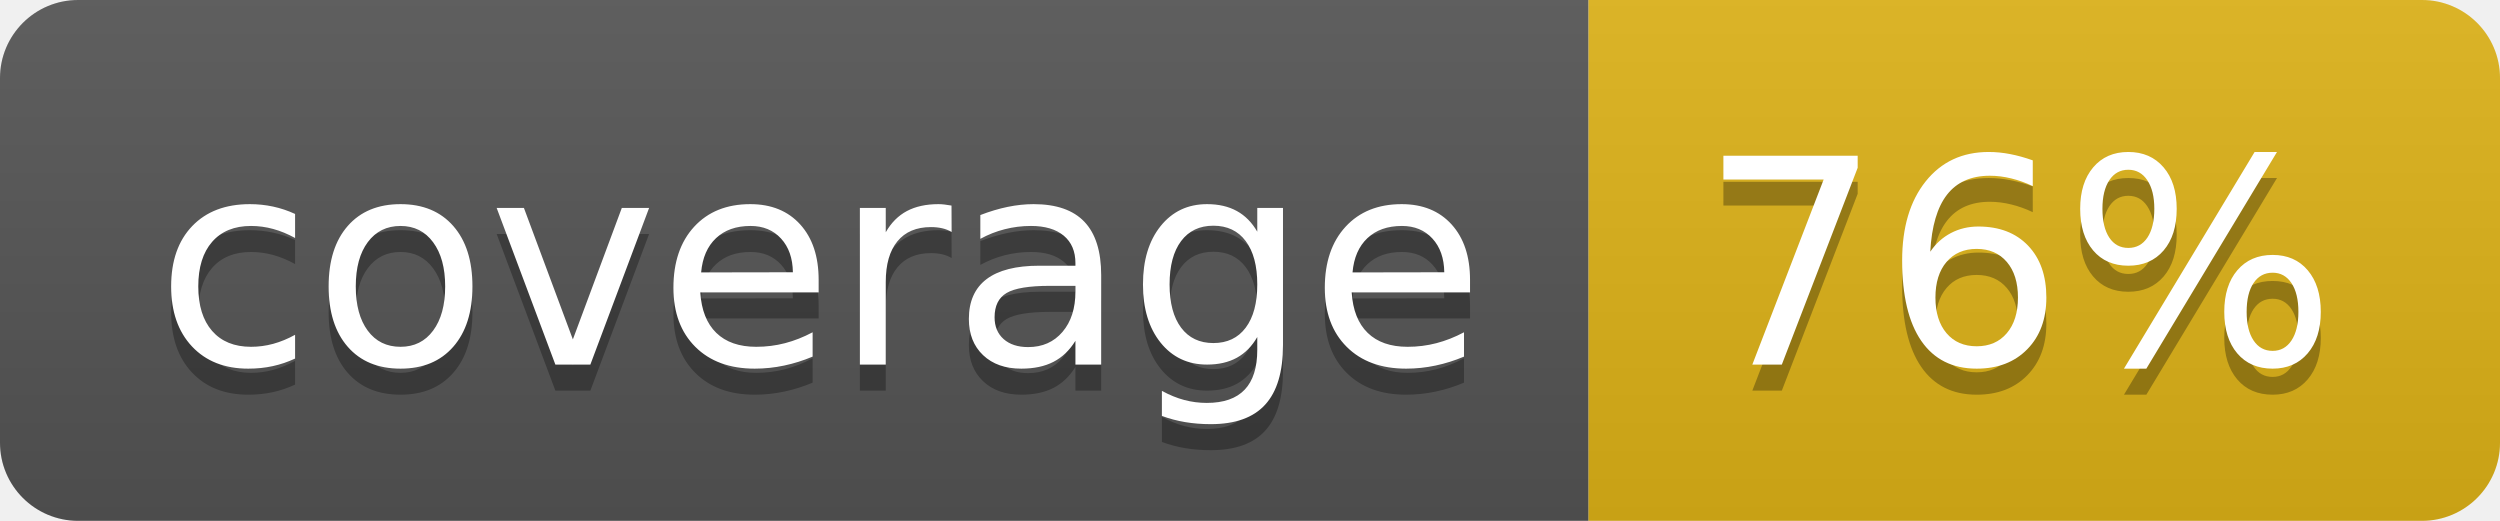
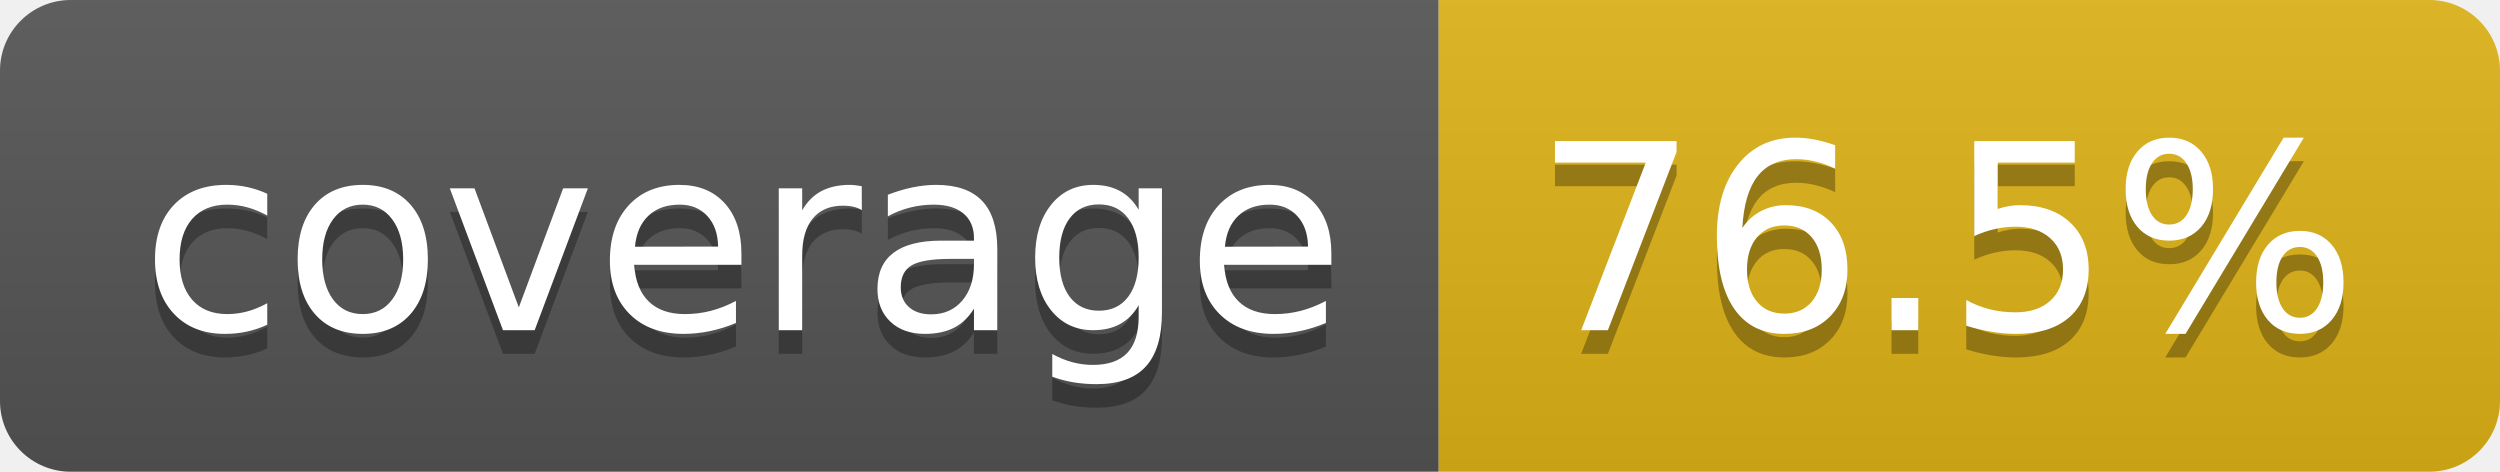
- <svg xmlns="http://www.w3.org/2000/svg" width="96" height="20" role="img" aria-label="coverage: 76%">
+ <svg xmlns="http://www.w3.org/2000/svg" width="106" height="20" role="img" aria-label="coverage: 76.5%">
  <linearGradient id="s" x2="0" y2="100%">
    <stop offset="0" stop-color="#bbb" stop-opacity=".1" />
    <stop offset="1" stop-opacity=".1" />
  </linearGradient>
  <clipPath id="r">
-     <rect width="96" height="20" rx="3" fill="#fff" />
+     <rect width="106" height="20" rx="3" fill="#fff" />
  </clipPath>
  <g clip-path="url(#r)">
    <rect width="61" height="20" fill="#555" />
-     <rect x="61" width="35" height="20" fill="#dfb317" />
-     <rect width="96" height="20" fill="url(#s)" />
+     <rect x="61" width="45" height="20" fill="#dfb317" />
+     <rect width="106" height="20" fill="url(#s)" />
  </g>
  <g fill="#fff" text-anchor="middle" font-family="Verdana,Geneva,DejaVu Sans,sans-serif" text-rendering="geometricPrecision" font-size="110">
    <text aria-hidden="true" x="315" y="150" fill="#010101" fill-opacity=".3" transform="scale(.1)" textLength="510">coverage</text>
    <text x="315" y="140" transform="scale(.1)" fill="#fff" textLength="510">coverage</text>
-     <text aria-hidden="true" x="775" y="150" fill="#010101" fill-opacity=".3" transform="scale(.1)" textLength="245">76%</text>
-     <text x="775" y="140" transform="scale(.1)" fill="#fff" textLength="245">76%</text>
+     <text aria-hidden="true" x="825" y="150" fill="#010101" fill-opacity=".3" transform="scale(.1)" textLength="350">76.5%</text>
+     <text x="825" y="140" transform="scale(.1)" fill="#fff" textLength="350">76.5%</text>
  </g>
</svg>
